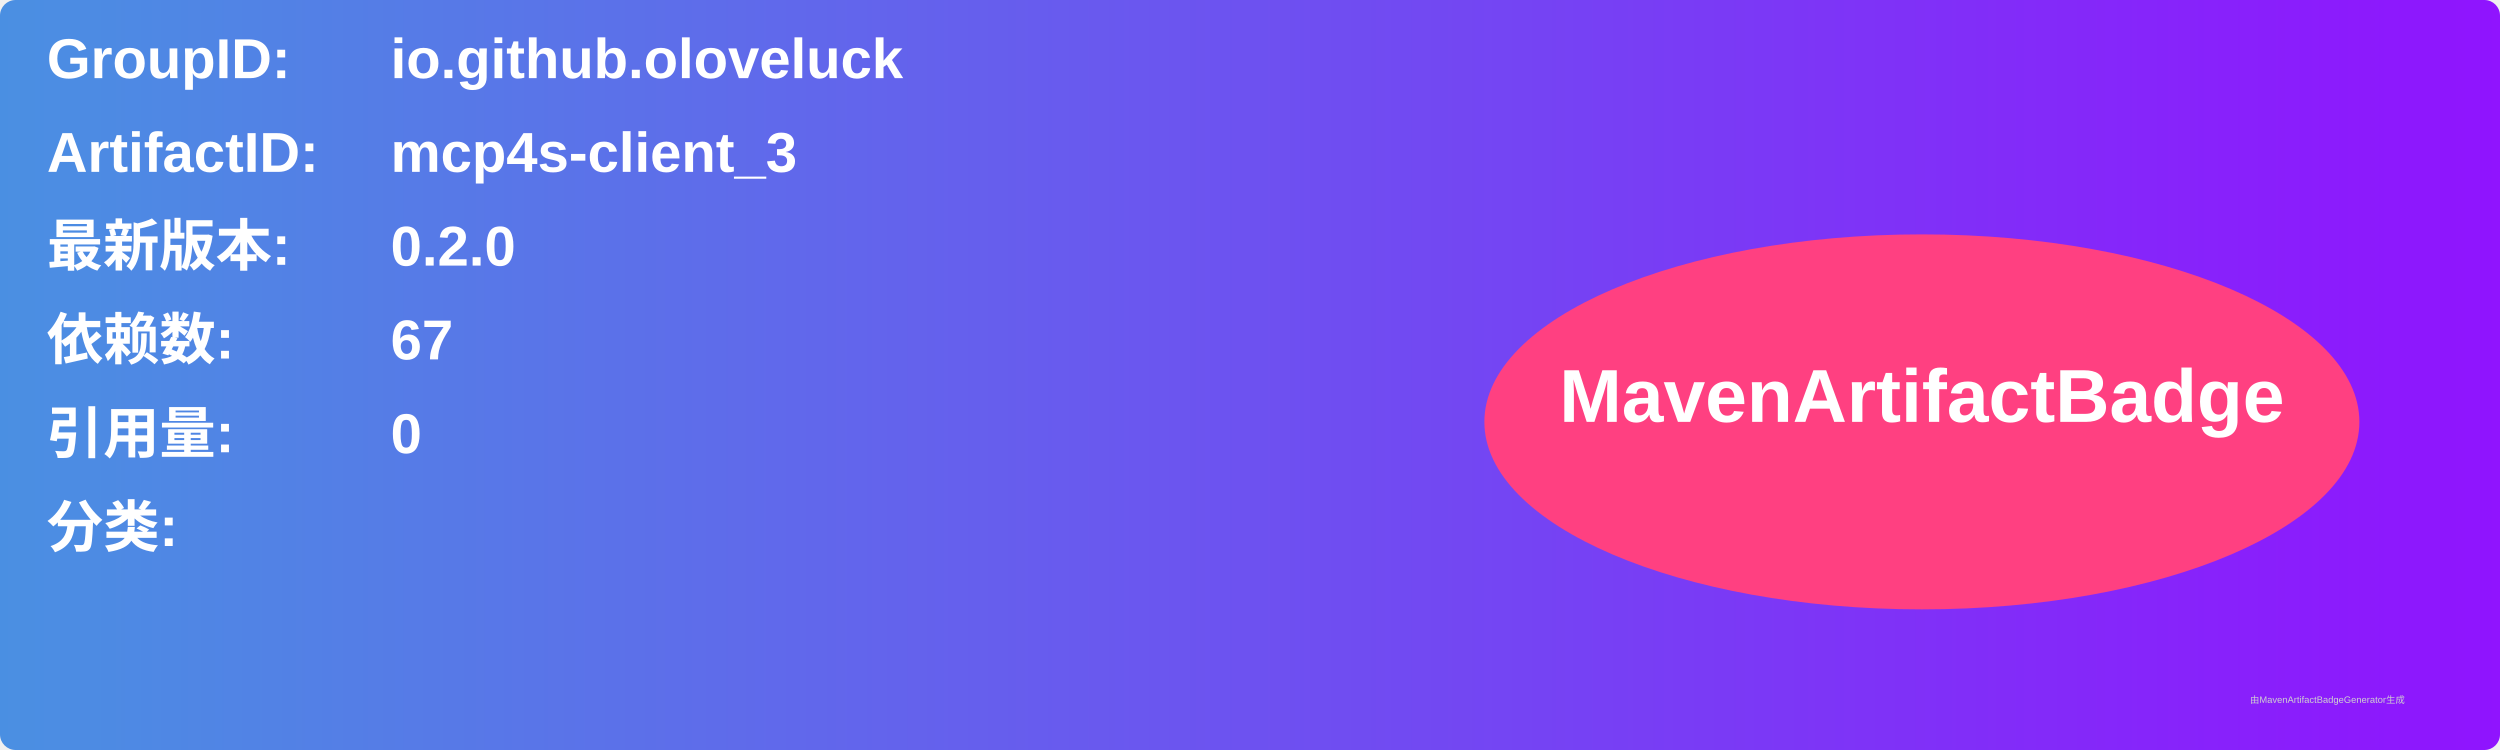
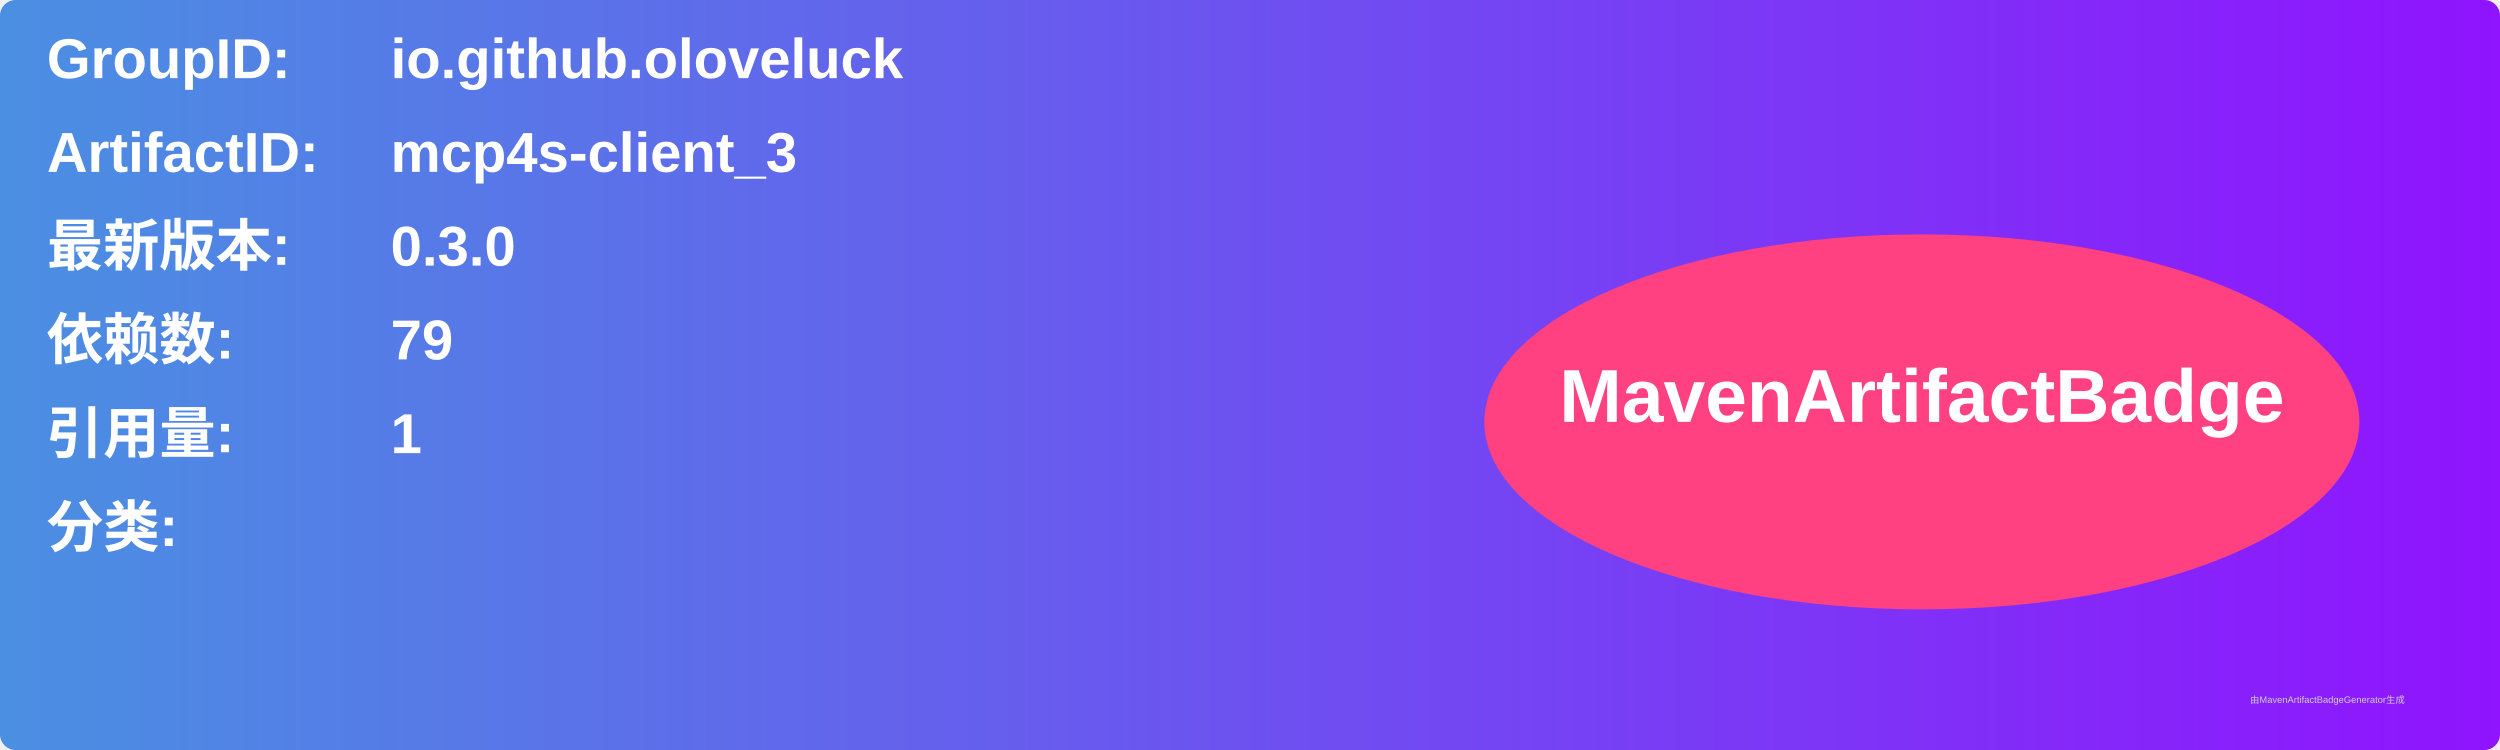
<svg xmlns="http://www.w3.org/2000/svg" width="800" height="240" viewBox="0 0 800 240">
  <linearGradient id="grad" x1="0%" y1="0%" x2="100%" y2="0%">
    <stop offset="0%" stop-color="#4a90e2" />
    <stop offset="100%" stop-color="#9013fe" />
  </linearGradient>
  <rect width="100%" height="100%" rx="5" ry="5" fill="url(#grad)" />
  <g transform="translate(15, 15)">
    <text x="0" y="10" font-family="Arial" font-size="18" fill="white" font-weight="bold" width="260">GroupID:</text>
    <text x="110" y="10" font-family="Arial" font-size="18" fill="white" font-weight="bold" width="460">io.github.oloveluck</text>
    <text x="0" y="40" font-family="Arial" font-size="18" fill="white" font-weight="bold" width="260">ArtifactID:</text>
    <text x="110" y="40" font-family="Arial" font-size="18" fill="white" font-weight="bold" width="460">mcp4s-client_3</text>
    <text x="0" y="70" font-family="Arial" font-size="18" fill="white" font-weight="bold">最新版本:</text>
    <text x="110" y="70" font-family="Arial" font-size="18" fill="white" font-weight="bold">
-       <tspan font-weight="bold">0.2.0</tspan>
+       <tspan font-weight="bold">0.3.0</tspan>
    </text>
    <text x="0" y="100" font-family="Arial" font-size="18" fill="white" font-weight="bold">依赖数: </text>
    <text x="110" y="100" font-family="Arial" font-size="18" fill="white">
-       <tspan font-weight="bold">67</tspan>
+       <tspan font-weight="bold">79</tspan>
    </text>
    <text x="0" y="130" font-family="Arial" font-size="18" fill="white" font-weight="bold">引用量: </text>
    <text x="110" y="130" font-family="Arial" font-size="18" fill="white">
-       <tspan font-weight="bold">0</tspan>
+       <tspan font-weight="bold">1</tspan>
    </text>
    <text x="0" y="160" font-family="Arial" font-size="18" fill="white" font-weight="bold">分类:</text>
    <text x="10" y="190" font-family="Arial" font-size="10" fill="white">
      <tspan font-weight="bold" />
    </text>
    <ellipse cx="600" cy="120" rx="140" ry="60" fill="#ff4081" />
    <text x="600" y="120" text-anchor="middle" font-family="Arial" font-size="24" fill="white" font-weight="bold">MavenArtifactBadge</text>
  </g>
  <text x="720" y="225" font-family="Arial" font-size="3" fill="#d0d0d0">由MavenArtifactBadgeGenerator生成</text>
</svg>
